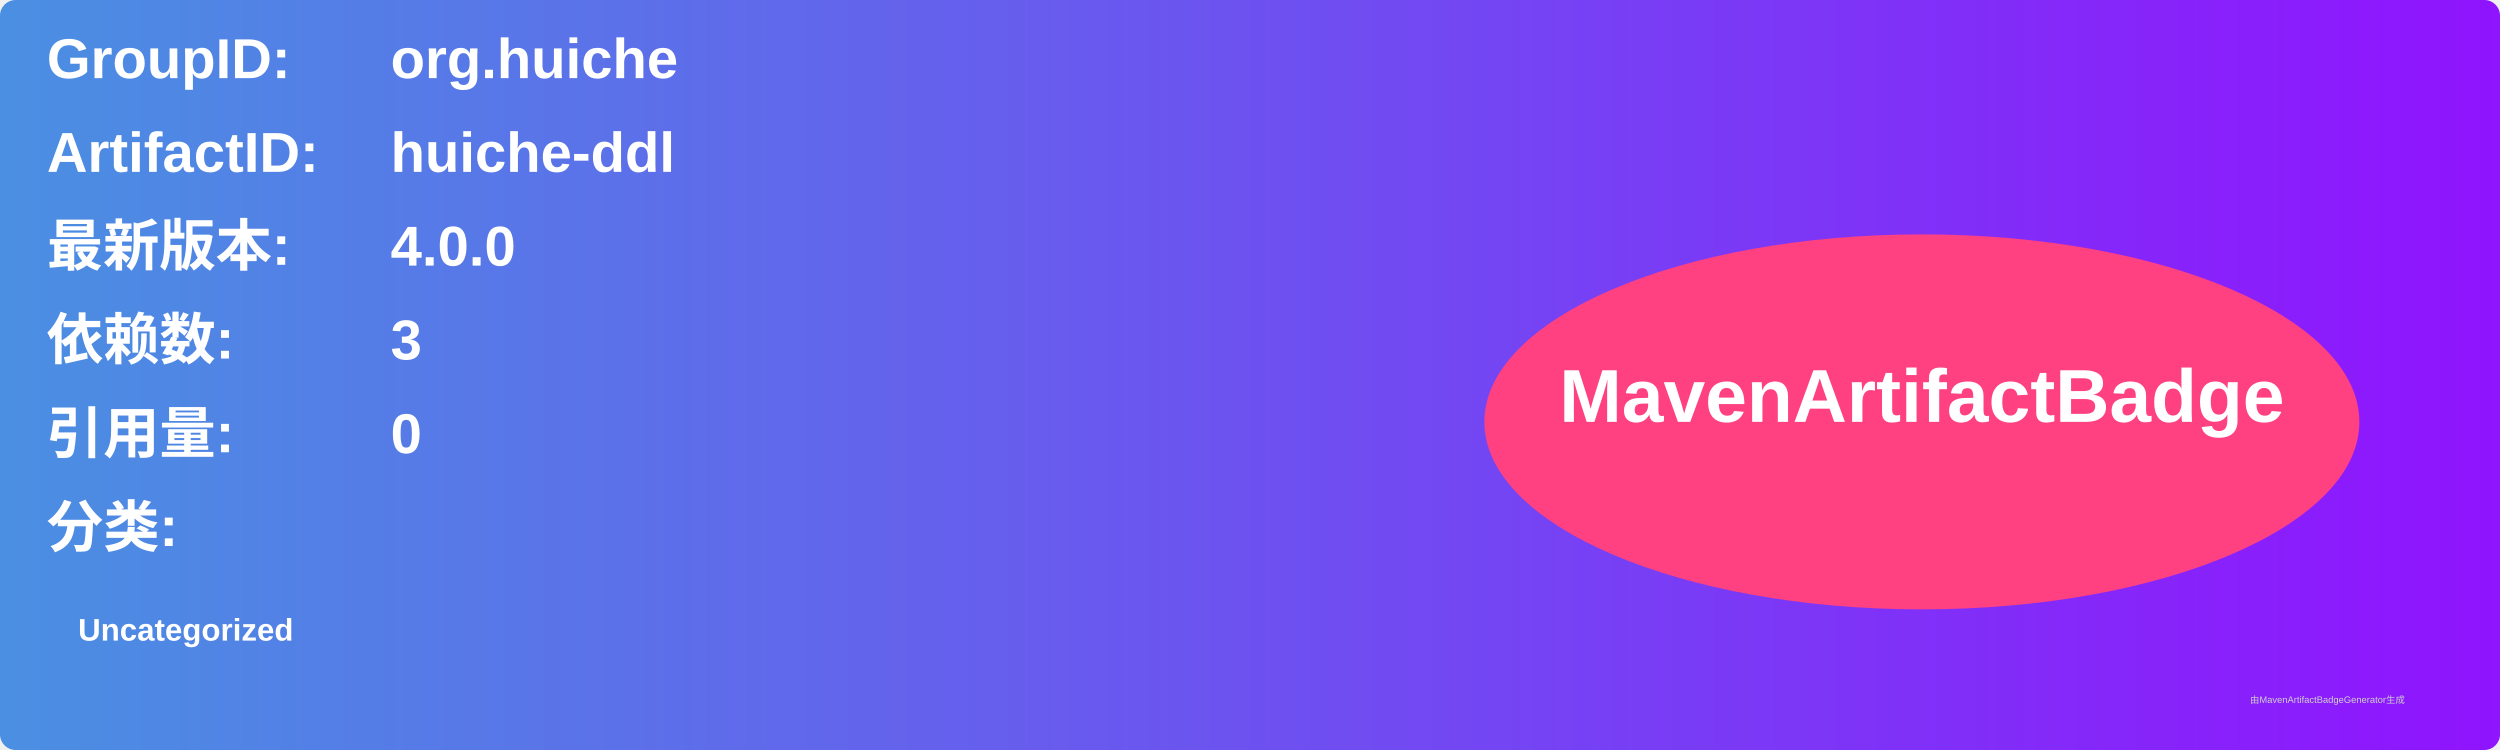
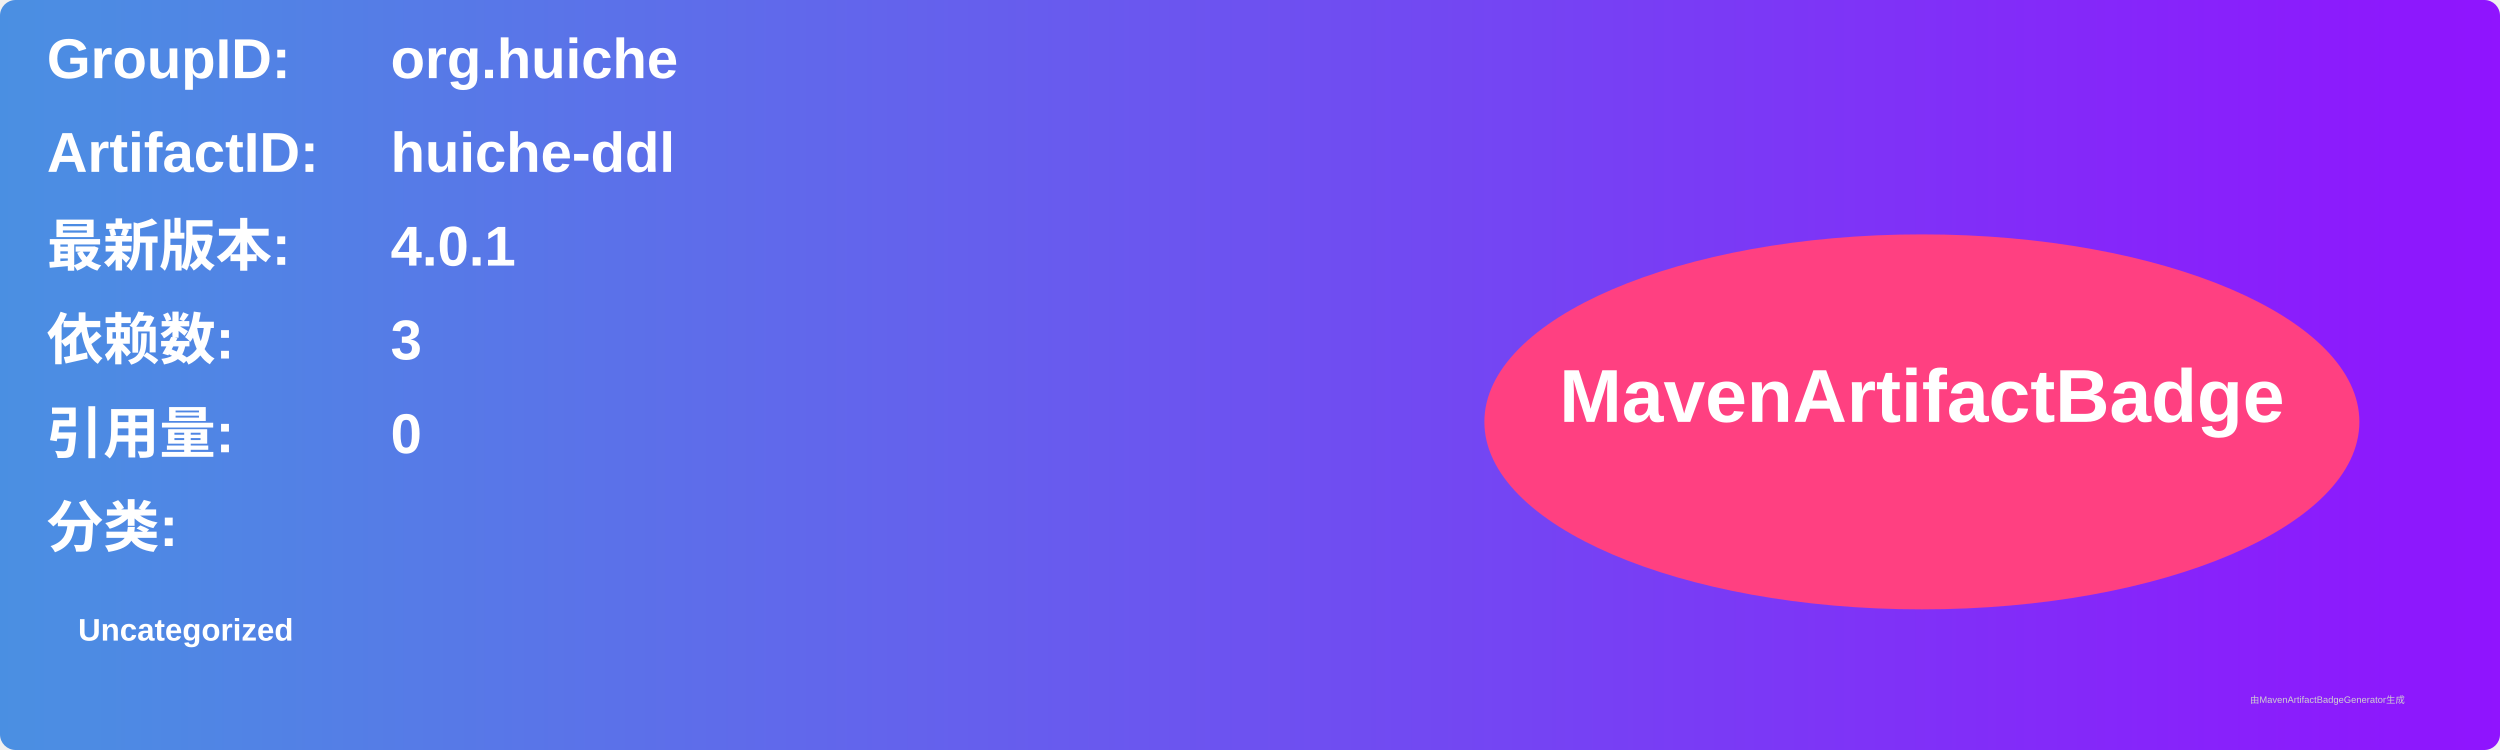
<svg xmlns="http://www.w3.org/2000/svg" width="800" height="240" viewBox="0 0 800 240">
  <linearGradient id="grad" x1="0%" y1="0%" x2="100%" y2="0%">
    <stop offset="0%" stop-color="#4a90e2" />
    <stop offset="100%" stop-color="#9013fe" />
  </linearGradient>
  <rect width="100%" height="100%" rx="5" ry="5" fill="url(#grad)" />
  <g transform="translate(15, 15)">
    <text x="0" y="10" font-family="Arial" font-size="18" fill="white" font-weight="bold" width="260">GroupID:</text>
    <text x="110" y="10" font-family="Arial" font-size="18" fill="white" font-weight="bold" width="460">org.huiche</text>
    <text x="0" y="40" font-family="Arial" font-size="18" fill="white" font-weight="bold" width="260">ArtifactID:</text>
    <text x="110" y="40" font-family="Arial" font-size="18" fill="white" font-weight="bold" width="460">huiche-ddl</text>
    <text x="0" y="70" font-family="Arial" font-size="18" fill="white" font-weight="bold">最新版本:</text>
    <text x="110" y="70" font-family="Arial" font-size="18" fill="white" font-weight="bold">
-       <tspan font-weight="bold">4.0.0</tspan>
+       <tspan font-weight="bold">4.0.1</tspan>
    </text>
    <text x="0" y="100" font-family="Arial" font-size="18" fill="white" font-weight="bold">依赖数: </text>
    <text x="110" y="100" font-family="Arial" font-size="18" fill="white">
      <tspan font-weight="bold">3</tspan>
    </text>
    <text x="0" y="130" font-family="Arial" font-size="18" fill="white" font-weight="bold">引用量: </text>
    <text x="110" y="130" font-family="Arial" font-size="18" fill="white">
      <tspan font-weight="bold">0</tspan>
    </text>
    <text x="0" y="160" font-family="Arial" font-size="18" fill="white" font-weight="bold">分类:</text>
    <text x="10" y="190" font-family="Arial" font-size="10" fill="white">
      <tspan font-weight="bold">Uncategorized</tspan>
    </text>
    <ellipse cx="600" cy="120" rx="140" ry="60" fill="#ff4081" />
    <text x="600" y="120" text-anchor="middle" font-family="Arial" font-size="24" fill="white" font-weight="bold">MavenArtifactBadge</text>
  </g>
  <text x="720" y="225" font-family="Arial" font-size="3" fill="#d0d0d0">由MavenArtifactBadgeGenerator生成</text>
</svg>
